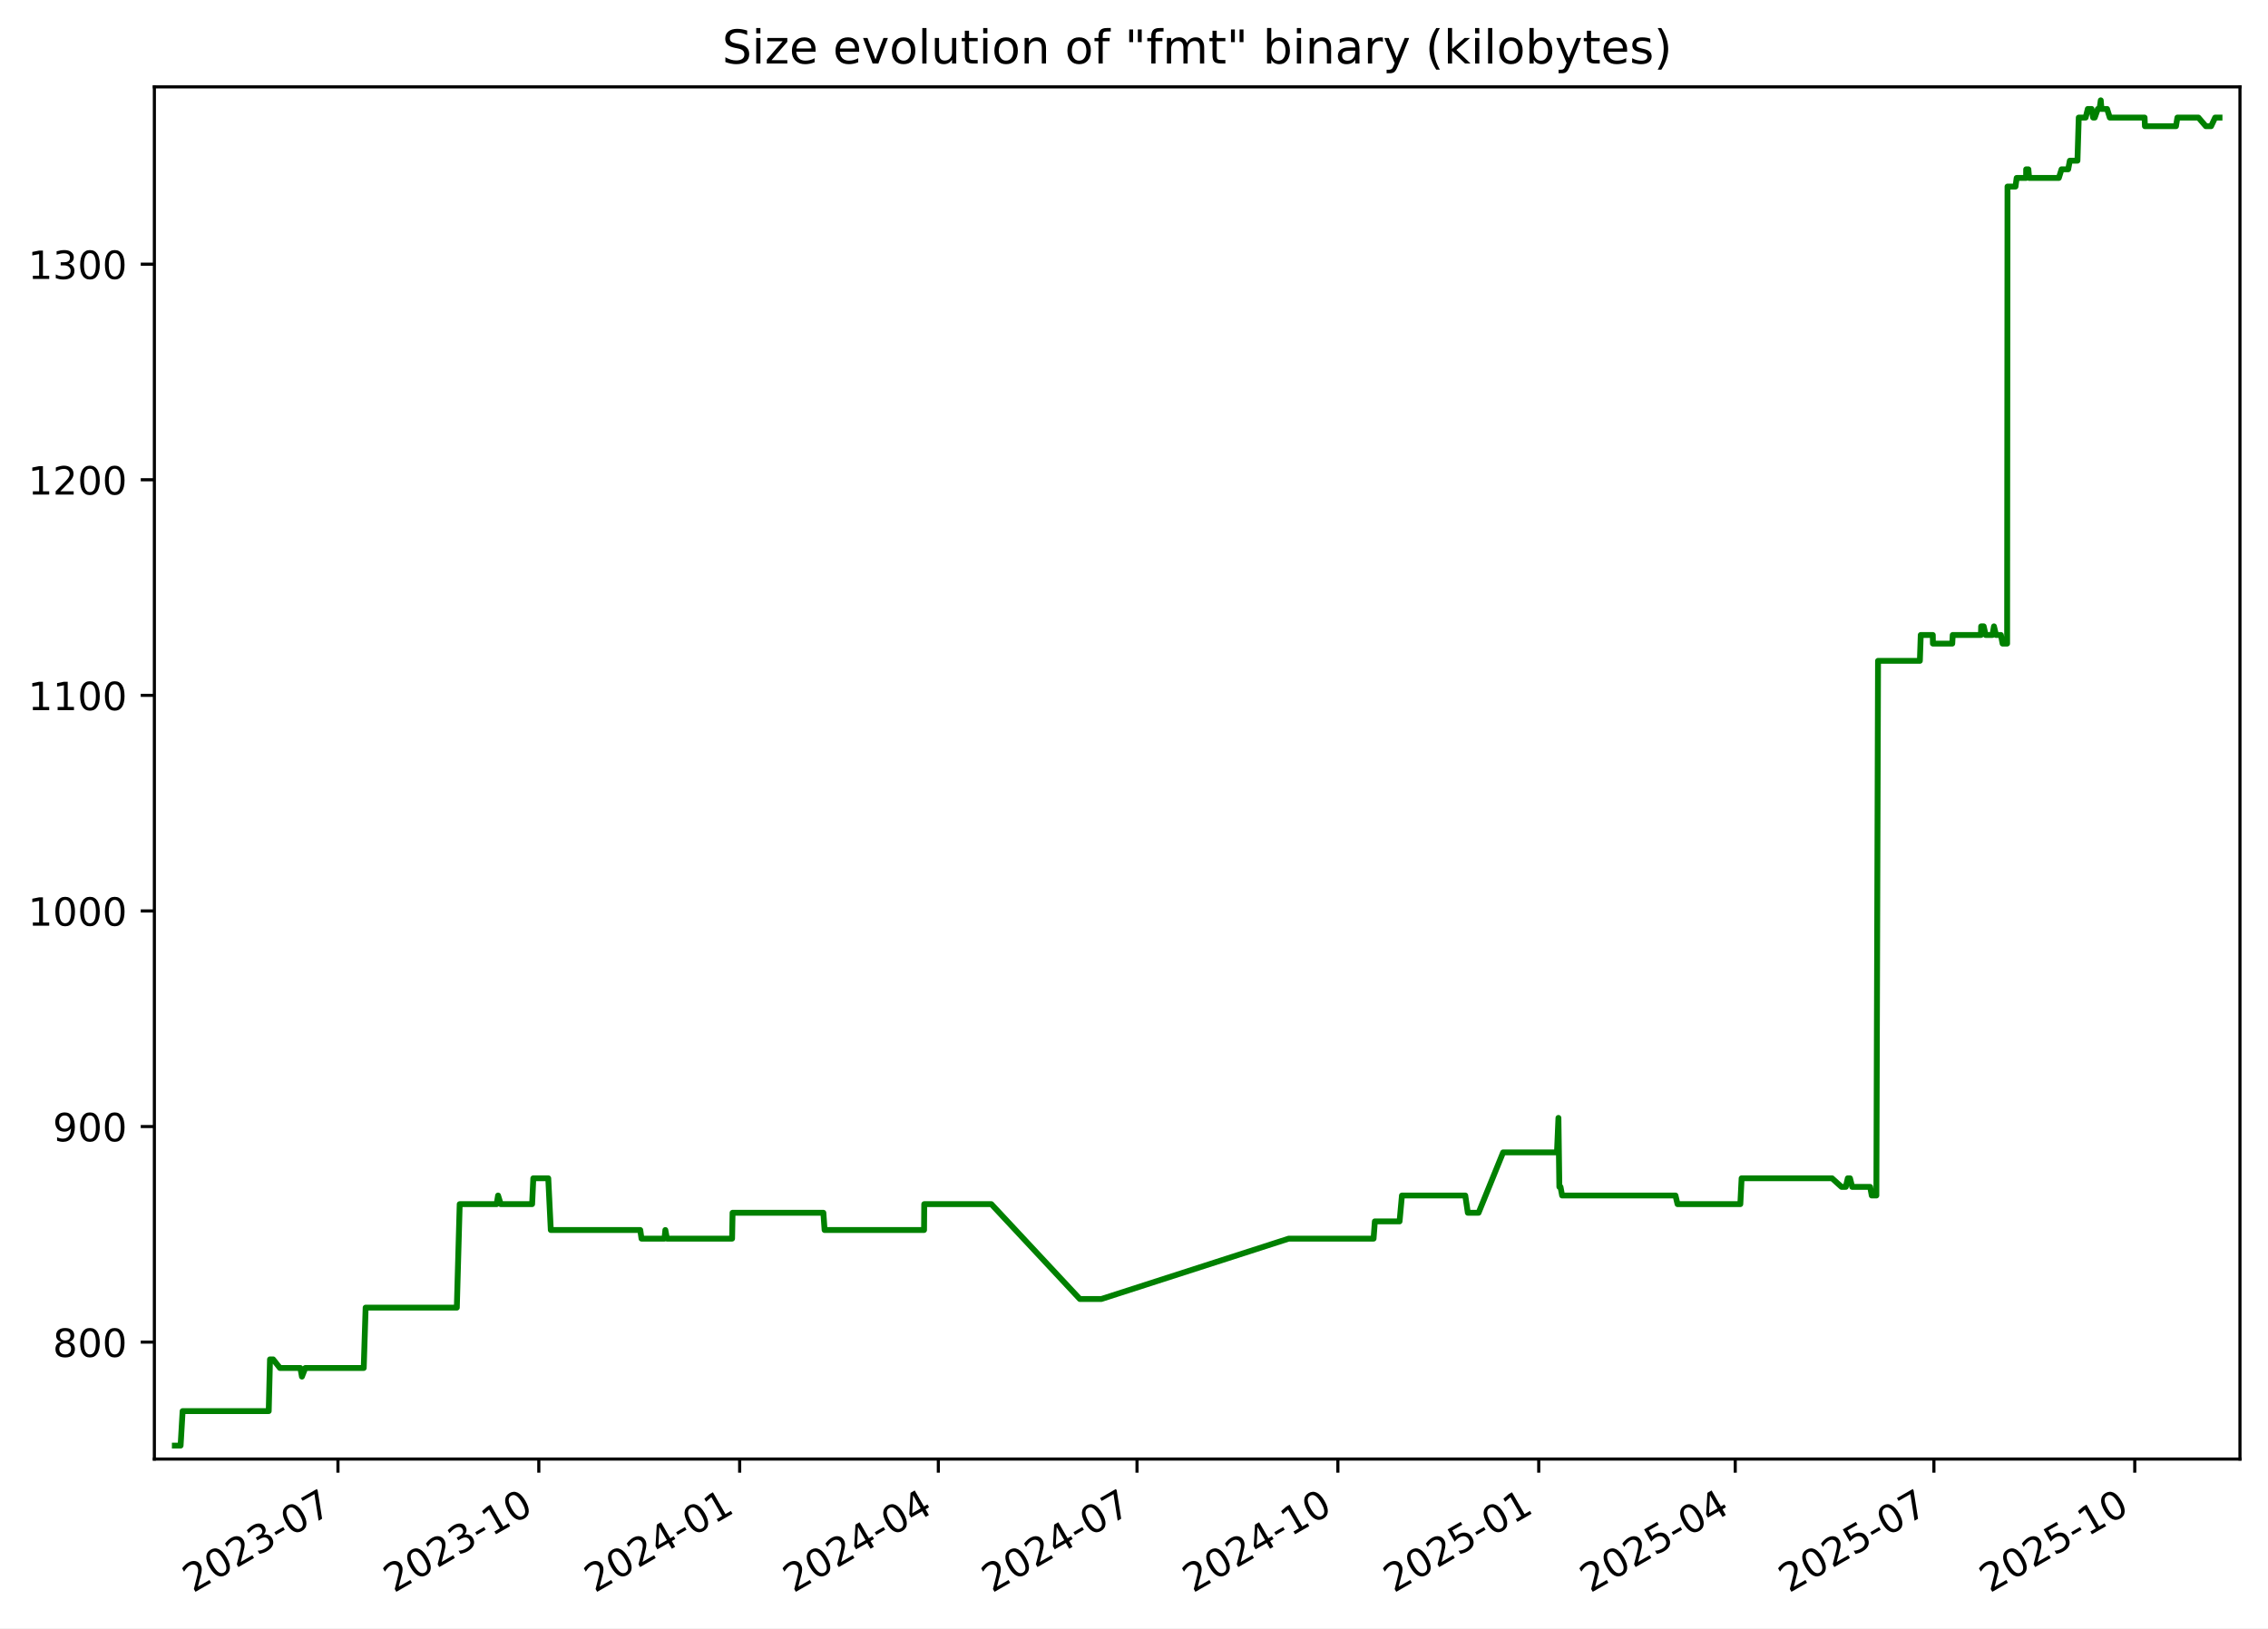
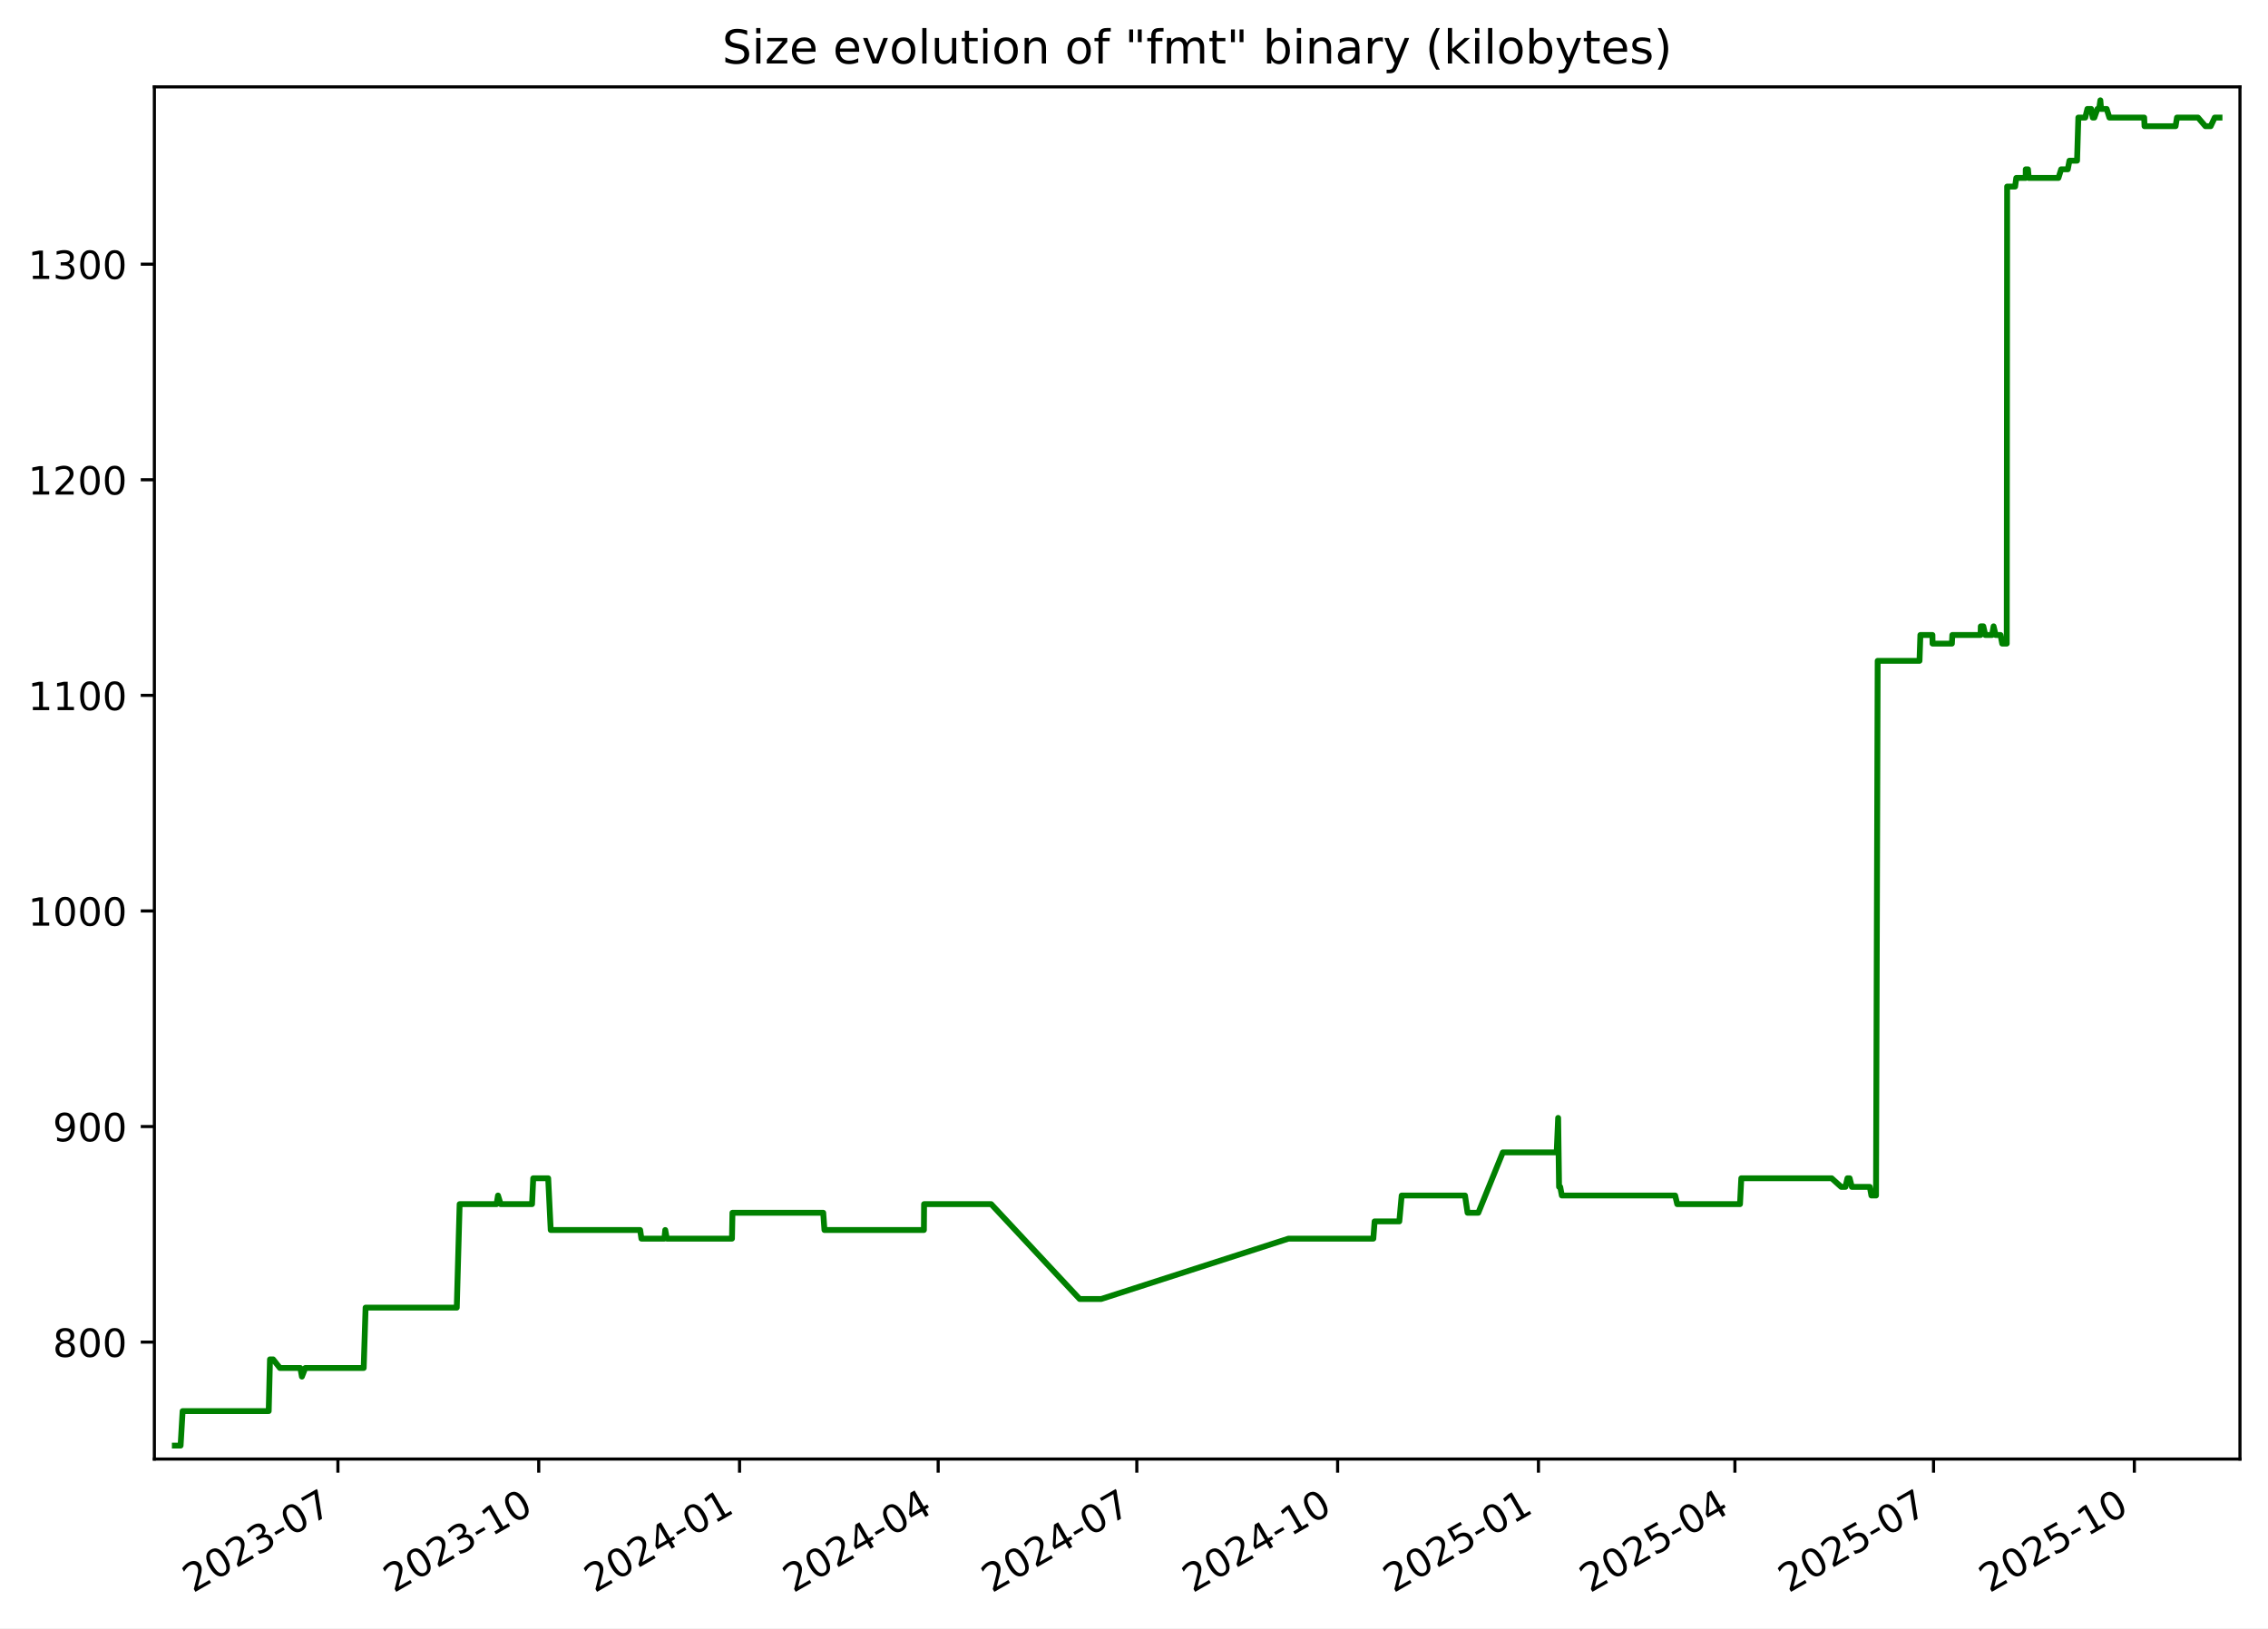
<svg xmlns="http://www.w3.org/2000/svg" xmlns:xlink="http://www.w3.org/1999/xlink" width="582.53pt" height="418.303pt" viewBox="0 0 582.53 418.303" version="1.1">
  <defs>
    <style type="text/css">*{stroke-linejoin: round; stroke-linecap: butt}</style>
  </defs>
  <g id="figure_1">
    <g id="patch_1">
      <path d="M -0 418.303  L 582.53 418.303  L 582.53 0  L -0 0  z " style="fill: #ffffff" />
    </g>
    <g id="axes_1">
      <g id="patch_2">
        <path d="M 39.65 374.83  L 575.33 374.83  L 575.33 22.318  L 39.65 22.318  z " style="fill: #ffffff" />
      </g>
      <g id="matplotlib.axis_1">
        <g id="xtick_1">
          <g id="line2d_1">
            <defs>
-               <path id="m40c4a4719d" d="M 0 0  L 0 3.5  " style="stroke: #000000; stroke-width: 0.8" />
+               <path id="m98d9b3f847" d="M 0 0  L 0 3.5  " style="stroke: #000000; stroke-width: 0.8" />
            </defs>
            <g>
-               <use xlink:href="#m40c4a4719d" x="86.802" y="374.83" style="stroke: #000000; stroke-width: 0.8" />
+               <use xlink:href="#m98d9b3f847" x="86.793" y="374.83" style="stroke: #000000; stroke-width: 0.8" />
            </g>
          </g>
          <g id="text_1">
-             <g transform="translate(49.57724 409.302) rotate(-30) scale(0.1 -0.1)">
+             <g transform="translate(49.56853 409.302) rotate(-30) scale(0.1 -0.1)">
              <defs>
                <path id="DejaVuSans-32" d="M 1228 531  L 3431 531  L 3431 0  L 469 0  L 469 531  Q 828 903 1448 1529  Q 2069 2156 2228 2338  Q 2531 2678 2651 2914  Q 2772 3150 2772 3378  Q 2772 3750 2511 3984  Q 2250 4219 1831 4219  Q 1534 4219 1204 4116  Q 875 4013 500 3803  L 500 4441  Q 881 4594 1212 4672  Q 1544 4750 1819 4750  Q 2544 4750 2975 4387  Q 3406 4025 3406 3419  Q 3406 3131 3298 2873  Q 3191 2616 2906 2266  Q 2828 2175 2409 1742  Q 1991 1309 1228 531  z " transform="scale(0.015625)" />
                <path id="DejaVuSans-30" d="M 2034 4250  Q 1547 4250 1301 3770  Q 1056 3291 1056 2328  Q 1056 1369 1301 889  Q 1547 409 2034 409  Q 2525 409 2770 889  Q 3016 1369 3016 2328  Q 3016 3291 2770 3770  Q 2525 4250 2034 4250  z M 2034 4750  Q 2819 4750 3233 4129  Q 3647 3509 3647 2328  Q 3647 1150 3233 529  Q 2819 -91 2034 -91  Q 1250 -91 836 529  Q 422 1150 422 2328  Q 422 3509 836 4129  Q 1250 4750 2034 4750  z " transform="scale(0.015625)" />
                <path id="DejaVuSans-33" d="M 2597 2516  Q 3050 2419 3304 2112  Q 3559 1806 3559 1356  Q 3559 666 3084 287  Q 2609 -91 1734 -91  Q 1441 -91 1130 -33  Q 819 25 488 141  L 488 750  Q 750 597 1062 519  Q 1375 441 1716 441  Q 2309 441 2620 675  Q 2931 909 2931 1356  Q 2931 1769 2642 2001  Q 2353 2234 1838 2234  L 1294 2234  L 1294 2753  L 1863 2753  Q 2328 2753 2575 2939  Q 2822 3125 2822 3475  Q 2822 3834 2567 4026  Q 2313 4219 1838 4219  Q 1578 4219 1281 4162  Q 984 4106 628 3988  L 628 4550  Q 988 4650 1302 4700  Q 1616 4750 1894 4750  Q 2613 4750 3031 4423  Q 3450 4097 3450 3541  Q 3450 3153 3228 2886  Q 3006 2619 2597 2516  z " transform="scale(0.015625)" />
                <path id="DejaVuSans-2d" d="M 313 2009  L 1997 2009  L 1997 1497  L 313 1497  L 313 2009  z " transform="scale(0.015625)" />
                <path id="DejaVuSans-37" d="M 525 4666  L 3525 4666  L 3525 4397  L 1831 0  L 1172 0  L 2766 4134  L 525 4134  L 525 4666  z " transform="scale(0.015625)" />
              </defs>
              <use xlink:href="#DejaVuSans-32" />
              <use xlink:href="#DejaVuSans-30" x="63.623" />
              <use xlink:href="#DejaVuSans-32" x="127.246" />
              <use xlink:href="#DejaVuSans-33" x="190.869" />
              <use xlink:href="#DejaVuSans-2d" x="254.492" />
              <use xlink:href="#DejaVuSans-30" x="290.576" />
              <use xlink:href="#DejaVuSans-37" x="354.199" />
            </g>
          </g>
        </g>
        <g id="xtick_2">
          <g id="line2d_2">
            <g>
-               <use xlink:href="#m40c4a4719d" x="138.392" y="374.83" style="stroke: #000000; stroke-width: 0.8" />
+               <use xlink:href="#m98d9b3f847" x="138.373" y="374.83" style="stroke: #000000; stroke-width: 0.8" />
            </g>
          </g>
          <g id="text_2">
-             <g transform="translate(101.1672 409.302) rotate(-30) scale(0.1 -0.1)">
+             <g transform="translate(101.1477 409.302) rotate(-30) scale(0.1 -0.1)">
              <defs>
                <path id="DejaVuSans-31" d="M 794 531  L 1825 531  L 1825 4091  L 703 3866  L 703 4441  L 1819 4666  L 2450 4666  L 2450 531  L 3481 531  L 3481 0  L 794 0  L 794 531  z " transform="scale(0.015625)" />
              </defs>
              <use xlink:href="#DejaVuSans-32" />
              <use xlink:href="#DejaVuSans-30" x="63.623" />
              <use xlink:href="#DejaVuSans-32" x="127.246" />
              <use xlink:href="#DejaVuSans-33" x="190.869" />
              <use xlink:href="#DejaVuSans-2d" x="254.492" />
              <use xlink:href="#DejaVuSans-31" x="290.576" />
              <use xlink:href="#DejaVuSans-30" x="354.199" />
            </g>
          </g>
        </g>
        <g id="xtick_3">
          <g id="line2d_3">
            <g>
-               <use xlink:href="#m40c4a4719d" x="189.982" y="374.83" style="stroke: #000000; stroke-width: 0.8" />
+               <use xlink:href="#m98d9b3f847" x="189.952" y="374.83" style="stroke: #000000; stroke-width: 0.8" />
            </g>
          </g>
          <g id="text_3">
-             <g transform="translate(152.7571 409.302) rotate(-30) scale(0.1 -0.1)">
+             <g transform="translate(152.7269 409.302) rotate(-30) scale(0.1 -0.1)">
              <defs>
                <path id="DejaVuSans-34" d="M 2419 4116  L 825 1625  L 2419 1625  L 2419 4116  z M 2253 4666  L 3047 4666  L 3047 1625  L 3713 1625  L 3713 1100  L 3047 1100  L 3047 0  L 2419 0  L 2419 1100  L 313 1100  L 313 1709  L 2253 4666  z " transform="scale(0.015625)" />
              </defs>
              <use xlink:href="#DejaVuSans-32" />
              <use xlink:href="#DejaVuSans-30" x="63.623" />
              <use xlink:href="#DejaVuSans-32" x="127.246" />
              <use xlink:href="#DejaVuSans-34" x="190.869" />
              <use xlink:href="#DejaVuSans-2d" x="254.492" />
              <use xlink:href="#DejaVuSans-30" x="290.576" />
              <use xlink:href="#DejaVuSans-31" x="354.199" />
            </g>
          </g>
        </g>
        <g id="xtick_4">
          <g id="line2d_4">
            <g>
-               <use xlink:href="#m40c4a4719d" x="241.011" y="374.83" style="stroke: #000000; stroke-width: 0.8" />
+               <use xlink:href="#m98d9b3f847" x="240.97" y="374.83" style="stroke: #000000; stroke-width: 0.8" />
            </g>
          </g>
          <g id="text_4">
-             <g transform="translate(203.7862 409.302) rotate(-30) scale(0.1 -0.1)">
+             <g transform="translate(203.7454 409.302) rotate(-30) scale(0.1 -0.1)">
              <use xlink:href="#DejaVuSans-32" />
              <use xlink:href="#DejaVuSans-30" x="63.623" />
              <use xlink:href="#DejaVuSans-32" x="127.246" />
              <use xlink:href="#DejaVuSans-34" x="190.869" />
              <use xlink:href="#DejaVuSans-2d" x="254.492" />
              <use xlink:href="#DejaVuSans-30" x="290.576" />
              <use xlink:href="#DejaVuSans-34" x="354.199" />
            </g>
          </g>
        </g>
        <g id="xtick_5">
          <g id="line2d_5">
            <g>
-               <use xlink:href="#m40c4a4719d" x="292.04" y="374.83" style="stroke: #000000; stroke-width: 0.8" />
+               <use xlink:href="#m98d9b3f847" x="291.989" y="374.83" style="stroke: #000000; stroke-width: 0.8" />
            </g>
          </g>
          <g id="text_5">
-             <g transform="translate(254.8154 409.302) rotate(-30) scale(0.1 -0.1)">
+             <g transform="translate(254.764 409.302) rotate(-30) scale(0.1 -0.1)">
              <use xlink:href="#DejaVuSans-32" />
              <use xlink:href="#DejaVuSans-30" x="63.623" />
              <use xlink:href="#DejaVuSans-32" x="127.246" />
              <use xlink:href="#DejaVuSans-34" x="190.869" />
              <use xlink:href="#DejaVuSans-2d" x="254.492" />
              <use xlink:href="#DejaVuSans-30" x="290.576" />
              <use xlink:href="#DejaVuSans-37" x="354.199" />
            </g>
          </g>
        </g>
        <g id="xtick_6">
          <g id="line2d_6">
            <g>
-               <use xlink:href="#m40c4a4719d" x="343.63" y="374.83" style="stroke: #000000; stroke-width: 0.8" />
+               <use xlink:href="#m98d9b3f847" x="343.568" y="374.83" style="stroke: #000000; stroke-width: 0.8" />
            </g>
          </g>
          <g id="text_6">
-             <g transform="translate(306.4053 409.302) rotate(-30) scale(0.1 -0.1)">
+             <g transform="translate(306.3431 409.302) rotate(-30) scale(0.1 -0.1)">
              <use xlink:href="#DejaVuSans-32" />
              <use xlink:href="#DejaVuSans-30" x="63.623" />
              <use xlink:href="#DejaVuSans-32" x="127.246" />
              <use xlink:href="#DejaVuSans-34" x="190.869" />
              <use xlink:href="#DejaVuSans-2d" x="254.492" />
              <use xlink:href="#DejaVuSans-31" x="290.576" />
              <use xlink:href="#DejaVuSans-30" x="354.199" />
            </g>
          </g>
        </g>
        <g id="xtick_7">
          <g id="line2d_7">
            <g>
-               <use xlink:href="#m40c4a4719d" x="395.22" y="374.83" style="stroke: #000000; stroke-width: 0.8" />
+               <use xlink:href="#m98d9b3f847" x="395.147" y="374.83" style="stroke: #000000; stroke-width: 0.8" />
            </g>
          </g>
          <g id="text_7">
-             <g transform="translate(357.9952 409.302) rotate(-30) scale(0.1 -0.1)">
+             <g transform="translate(357.9223 409.302) rotate(-30) scale(0.1 -0.1)">
              <defs>
                <path id="DejaVuSans-35" d="M 691 4666  L 3169 4666  L 3169 4134  L 1269 4134  L 1269 2991  Q 1406 3038 1543 3061  Q 1681 3084 1819 3084  Q 2600 3084 3056 2656  Q 3513 2228 3513 1497  Q 3513 744 3044 326  Q 2575 -91 1722 -91  Q 1428 -91 1123 -41  Q 819 9 494 109  L 494 744  Q 775 591 1075 516  Q 1375 441 1709 441  Q 2250 441 2565 725  Q 2881 1009 2881 1497  Q 2881 1984 2565 2268  Q 2250 2553 1709 2553  Q 1456 2553 1204 2497  Q 953 2441 691 2322  L 691 4666  z " transform="scale(0.015625)" />
              </defs>
              <use xlink:href="#DejaVuSans-32" />
              <use xlink:href="#DejaVuSans-30" x="63.623" />
              <use xlink:href="#DejaVuSans-32" x="127.246" />
              <use xlink:href="#DejaVuSans-35" x="190.869" />
              <use xlink:href="#DejaVuSans-2d" x="254.492" />
              <use xlink:href="#DejaVuSans-30" x="290.576" />
              <use xlink:href="#DejaVuSans-31" x="354.199" />
            </g>
          </g>
        </g>
        <g id="xtick_8">
          <g id="line2d_8">
            <g>
-               <use xlink:href="#m40c4a4719d" x="445.688" y="374.83" style="stroke: #000000; stroke-width: 0.8" />
+               <use xlink:href="#m98d9b3f847" x="445.605" y="374.83" style="stroke: #000000; stroke-width: 0.8" />
            </g>
          </g>
          <g id="text_8">
-             <g transform="translate(408.4636 409.302) rotate(-30) scale(0.1 -0.1)">
+             <g transform="translate(408.3802 409.302) rotate(-30) scale(0.1 -0.1)">
              <use xlink:href="#DejaVuSans-32" />
              <use xlink:href="#DejaVuSans-30" x="63.623" />
              <use xlink:href="#DejaVuSans-32" x="127.246" />
              <use xlink:href="#DejaVuSans-35" x="190.869" />
              <use xlink:href="#DejaVuSans-2d" x="254.492" />
              <use xlink:href="#DejaVuSans-30" x="290.576" />
              <use xlink:href="#DejaVuSans-34" x="354.199" />
            </g>
          </g>
        </g>
        <g id="xtick_9">
          <g id="line2d_9">
            <g>
-               <use xlink:href="#m40c4a4719d" x="496.718" y="374.83" style="stroke: #000000; stroke-width: 0.8" />
+               <use xlink:href="#m98d9b3f847" x="496.624" y="374.83" style="stroke: #000000; stroke-width: 0.8" />
            </g>
          </g>
          <g id="text_9">
-             <g transform="translate(459.4927 409.302) rotate(-30) scale(0.1 -0.1)">
+             <g transform="translate(459.3987 409.302) rotate(-30) scale(0.1 -0.1)">
              <use xlink:href="#DejaVuSans-32" />
              <use xlink:href="#DejaVuSans-30" x="63.623" />
              <use xlink:href="#DejaVuSans-32" x="127.246" />
              <use xlink:href="#DejaVuSans-35" x="190.869" />
              <use xlink:href="#DejaVuSans-2d" x="254.492" />
              <use xlink:href="#DejaVuSans-30" x="290.576" />
              <use xlink:href="#DejaVuSans-37" x="354.199" />
            </g>
          </g>
        </g>
        <g id="xtick_10">
          <g id="line2d_10">
            <g>
-               <use xlink:href="#m40c4a4719d" x="548.307" y="374.83" style="stroke: #000000; stroke-width: 0.8" />
+               <use xlink:href="#m98d9b3f847" x="548.203" y="374.83" style="stroke: #000000; stroke-width: 0.8" />
            </g>
          </g>
          <g id="text_10">
-             <g transform="translate(511.0826 409.302) rotate(-30) scale(0.1 -0.1)">
+             <g transform="translate(510.9779 409.302) rotate(-30) scale(0.1 -0.1)">
              <use xlink:href="#DejaVuSans-32" />
              <use xlink:href="#DejaVuSans-30" x="63.623" />
              <use xlink:href="#DejaVuSans-32" x="127.246" />
              <use xlink:href="#DejaVuSans-35" x="190.869" />
              <use xlink:href="#DejaVuSans-2d" x="254.492" />
              <use xlink:href="#DejaVuSans-31" x="290.576" />
              <use xlink:href="#DejaVuSans-30" x="354.199" />
            </g>
          </g>
        </g>
      </g>
      <g id="matplotlib.axis_2">
        <g id="ytick_1">
          <g id="line2d_11">
            <defs>
-               <path id="m2a9bb160a9" d="M 0 0  L -3.5 0  " style="stroke: #000000; stroke-width: 0.8" />
+               <path id="m10bfefb28c" d="M 0 0  L -3.5 0  " style="stroke: #000000; stroke-width: 0.8" />
            </defs>
            <g>
-               <use xlink:href="#m2a9bb160a9" x="39.65" y="344.79" style="stroke: #000000; stroke-width: 0.8" />
+               <use xlink:href="#m10bfefb28c" x="39.65" y="344.79" style="stroke: #000000; stroke-width: 0.8" />
            </g>
          </g>
          <g id="text_11">
            <g transform="translate(13.5625 348.5887) scale(0.1 -0.1)">
              <defs>
                <path id="DejaVuSans-38" d="M 2034 2216  Q 1584 2216 1326 1975  Q 1069 1734 1069 1313  Q 1069 891 1326 650  Q 1584 409 2034 409  Q 2484 409 2743 651  Q 3003 894 3003 1313  Q 3003 1734 2745 1975  Q 2488 2216 2034 2216  z M 1403 2484  Q 997 2584 770 2862  Q 544 3141 544 3541  Q 544 4100 942 4425  Q 1341 4750 2034 4750  Q 2731 4750 3128 4425  Q 3525 4100 3525 3541  Q 3525 3141 3298 2862  Q 3072 2584 2669 2484  Q 3125 2378 3379 2068  Q 3634 1759 3634 1313  Q 3634 634 3220 271  Q 2806 -91 2034 -91  Q 1263 -91 848 271  Q 434 634 434 1313  Q 434 1759 690 2068  Q 947 2378 1403 2484  z M 1172 3481  Q 1172 3119 1398 2916  Q 1625 2713 2034 2713  Q 2441 2713 2670 2916  Q 2900 3119 2900 3481  Q 2900 3844 2670 4047  Q 2441 4250 2034 4250  Q 1625 4250 1398 4047  Q 1172 3844 1172 3481  z " transform="scale(0.015625)" />
              </defs>
              <use xlink:href="#DejaVuSans-38" />
              <use xlink:href="#DejaVuSans-30" x="63.623" />
              <use xlink:href="#DejaVuSans-30" x="127.246" />
            </g>
          </g>
        </g>
        <g id="ytick_2">
          <g id="line2d_12">
            <g>
-               <use xlink:href="#m2a9bb160a9" x="39.65" y="289.405" style="stroke: #000000; stroke-width: 0.8" />
+               <use xlink:href="#m10bfefb28c" x="39.65" y="289.405" style="stroke: #000000; stroke-width: 0.8" />
            </g>
          </g>
          <g id="text_12">
            <g transform="translate(13.5625 293.2041) scale(0.1 -0.1)">
              <defs>
                <path id="DejaVuSans-39" d="M 703 97  L 703 672  Q 941 559 1184 500  Q 1428 441 1663 441  Q 2288 441 2617 861  Q 2947 1281 2994 2138  Q 2813 1869 2534 1725  Q 2256 1581 1919 1581  Q 1219 1581 811 2004  Q 403 2428 403 3163  Q 403 3881 828 4315  Q 1253 4750 1959 4750  Q 2769 4750 3195 4129  Q 3622 3509 3622 2328  Q 3622 1225 3098 567  Q 2575 -91 1691 -91  Q 1453 -91 1209 -44  Q 966 3 703 97  z M 1959 2075  Q 2384 2075 2632 2365  Q 2881 2656 2881 3163  Q 2881 3666 2632 3958  Q 2384 4250 1959 4250  Q 1534 4250 1286 3958  Q 1038 3666 1038 3163  Q 1038 2656 1286 2365  Q 1534 2075 1959 2075  z " transform="scale(0.015625)" />
              </defs>
              <use xlink:href="#DejaVuSans-39" />
              <use xlink:href="#DejaVuSans-30" x="63.623" />
              <use xlink:href="#DejaVuSans-30" x="127.246" />
            </g>
          </g>
        </g>
        <g id="ytick_3">
          <g id="line2d_13">
            <g>
-               <use xlink:href="#m2a9bb160a9" x="39.65" y="234.02" style="stroke: #000000; stroke-width: 0.8" />
+               <use xlink:href="#m10bfefb28c" x="39.65" y="234.02" style="stroke: #000000; stroke-width: 0.8" />
            </g>
          </g>
          <g id="text_13">
            <g transform="translate(7.2 237.8195) scale(0.1 -0.1)">
              <use xlink:href="#DejaVuSans-31" />
              <use xlink:href="#DejaVuSans-30" x="63.623" />
              <use xlink:href="#DejaVuSans-30" x="127.246" />
              <use xlink:href="#DejaVuSans-30" x="190.869" />
            </g>
          </g>
        </g>
        <g id="ytick_4">
          <g id="line2d_14">
            <g>
-               <use xlink:href="#m2a9bb160a9" x="39.65" y="178.636" style="stroke: #000000; stroke-width: 0.8" />
+               <use xlink:href="#m10bfefb28c" x="39.65" y="178.636" style="stroke: #000000; stroke-width: 0.8" />
            </g>
          </g>
          <g id="text_14">
            <g transform="translate(7.2 182.4349) scale(0.1 -0.1)">
              <use xlink:href="#DejaVuSans-31" />
              <use xlink:href="#DejaVuSans-31" x="63.623" />
              <use xlink:href="#DejaVuSans-30" x="127.246" />
              <use xlink:href="#DejaVuSans-30" x="190.869" />
            </g>
          </g>
        </g>
        <g id="ytick_5">
          <g id="line2d_15">
            <g>
-               <use xlink:href="#m2a9bb160a9" x="39.65" y="123.251" style="stroke: #000000; stroke-width: 0.8" />
+               <use xlink:href="#m10bfefb28c" x="39.65" y="123.251" style="stroke: #000000; stroke-width: 0.8" />
            </g>
          </g>
          <g id="text_15">
            <g transform="translate(7.2 127.0503) scale(0.1 -0.1)">
              <use xlink:href="#DejaVuSans-31" />
              <use xlink:href="#DejaVuSans-32" x="63.623" />
              <use xlink:href="#DejaVuSans-30" x="127.246" />
              <use xlink:href="#DejaVuSans-30" x="190.869" />
            </g>
          </g>
        </g>
        <g id="ytick_6">
          <g id="line2d_16">
            <g>
-               <use xlink:href="#m2a9bb160a9" x="39.65" y="67.866" style="stroke: #000000; stroke-width: 0.8" />
+               <use xlink:href="#m10bfefb28c" x="39.65" y="67.866" style="stroke: #000000; stroke-width: 0.8" />
            </g>
          </g>
          <g id="text_16">
            <g transform="translate(7.2 71.66565) scale(0.1 -0.1)">
              <use xlink:href="#DejaVuSans-31" />
              <use xlink:href="#DejaVuSans-33" x="63.623" />
              <use xlink:href="#DejaVuSans-30" x="127.246" />
              <use xlink:href="#DejaVuSans-30" x="190.869" />
            </g>
          </g>
        </g>
      </g>
      <g id="line2d_17">
-         <path d="M 44.902 371.374  L 46.386 371.374  L 46.905 362.513  L 69.022 362.513  L 69.35 349.22  L 70.152 349.22  L 71.899 351.436  L 77.147 351.436  L 77.551 353.651  L 78.415 351.436  L 93.424 351.436  L 93.913 335.928  L 117.334 335.928  L 118.073 309.343  L 127.562 309.343  L 127.929 307.128  L 128.614 309.343  L 136.674 309.343  L 136.98 302.697  L 140.82 302.697  L 141.47 315.99  L 164.45 315.99  L 164.771 318.205  L 170.677 318.205  L 170.894 315.99  L 171.302 318.205  L 188.036 318.205  L 188.157 311.559  L 211.479 311.559  L 211.794 315.99  L 237.341 315.99  L 237.388 309.343  L 254.627 309.343  L 277.355 333.713  L 282.885 333.713  L 331.005 318.205  L 352.802 318.205  L 353.129 313.774  L 359.476 313.774  L 360.083 307.128  L 376.352 307.128  L 377.01 311.559  L 379.771 311.559  L 386.069 296.051  L 399.905 296.051  L 400.279 287.19  L 400.515 304.913  L 400.812 304.913  L 401.226 307.128  L 430.344 307.128  L 430.872 309.343  L 447 309.343  L 447.33 302.697  L 470.543 302.697  L 472.993 304.913  L 474.085 304.913  L 474.601 302.697  L 475.163 302.697  L 475.731 304.913  L 480.346 304.913  L 480.752 307.128  L 481.942 307.128  L 482.368 169.774  L 493.113 169.774  L 493.338 163.128  L 496.435 163.128  L 496.463 165.343  L 501.434 165.343  L 501.547 163.128  L 508.802 163.128  L 508.855 160.913  L 509.509 160.913  L 510.012 163.128  L 511.75 163.128  L 512.146 160.913  L 512.676 163.128  L 513.925 163.128  L 514.36 165.343  L 515.524 165.343  L 515.624 47.928  L 517.677 47.928  L 517.973 45.713  L 520.396 45.713  L 520.414 43.497  L 520.981 43.497  L 521.173 45.713  L 528.806 45.713  L 529.506 43.497  L 531.206 43.497  L 531.631 41.282  L 533.589 41.282  L 533.922 30.205  L 535.695 30.205  L 536.244 27.99  L 537.218 27.99  L 537.61 30.205  L 538.036 30.205  L 538.82 27.99  L 539.262 27.99  L 539.573 25.774  L 539.758 27.99  L 541.199 27.99  L 541.895 30.205  L 550.833 30.205  L 550.92 32.42  L 558.896 32.42  L 559.259 30.205  L 564.659 30.205  L 566.563 32.42  L 567.914 32.42  L 568.956 30.205  L 570.078 30.205  L 570.078 30.205  " clip-path="url(#pa849db5a02)" style="fill: none; stroke: #008000; stroke-width: 1.5; stroke-linecap: square" />
+         <path d="M 44.902 371.374  L 46.386 371.374  L 46.905 362.513  L 69.017 362.513  L 69.345 349.22  L 70.146 349.22  L 71.894 351.436  L 77.141 351.436  L 77.545 353.651  L 78.408 351.436  L 93.414 351.436  L 93.903 335.928  L 117.319 335.928  L 118.058 309.343  L 127.545 309.343  L 127.912 307.128  L 128.597 309.343  L 136.655 309.343  L 136.961 302.697  L 140.8 302.697  L 141.45 315.99  L 164.425 315.99  L 164.746 318.205  L 170.651 318.205  L 170.868 315.99  L 171.275 318.205  L 188.006 318.205  L 188.127 311.559  L 211.444 311.559  L 211.759 315.99  L 237.301 315.99  L 237.348 309.343  L 254.583 309.343  L 277.306 333.713  L 282.835 333.713  L 330.945 318.205  L 352.738 318.205  L 353.065 313.774  L 359.411 313.774  L 360.017 307.128  L 376.283 307.128  L 376.941 311.559  L 379.701 311.559  L 385.998 296.051  L 399.832 296.051  L 400.205 287.19  L 400.441 304.913  L 400.738 304.913  L 401.152 307.128  L 430.264 307.128  L 430.792 309.343  L 446.916 309.343  L 447.247 302.697  L 470.454 302.697  L 472.904 304.913  L 473.996 304.913  L 474.512 302.697  L 475.074 302.697  L 475.641 304.913  L 480.255 304.913  L 480.661 307.128  L 481.851 307.128  L 482.277 169.774  L 493.02 169.774  L 493.244 163.128  L 496.341 163.128  L 496.37 165.343  L 501.339 165.343  L 501.452 163.128  L 508.705 163.128  L 508.759 160.913  L 509.413 160.913  L 509.915 163.128  L 511.653 163.128  L 512.049 160.913  L 512.579 163.128  L 513.827 163.128  L 514.262 165.343  L 515.426 165.343  L 515.526 47.928  L 517.579 47.928  L 517.874 45.713  L 520.297 45.713  L 520.315 43.497  L 520.882 43.497  L 521.074 45.713  L 528.705 45.713  L 529.405 43.497  L 531.105 43.497  L 531.529 41.282  L 533.487 41.282  L 533.82 30.205  L 535.593 30.205  L 536.142 27.99  L 537.116 27.99  L 537.508 30.205  L 537.934 30.205  L 538.717 27.99  L 539.159 27.99  L 539.47 25.774  L 539.655 27.99  L 541.096 27.99  L 541.792 30.205  L 550.728 30.205  L 550.815 32.42  L 558.789 32.42  L 559.152 30.205  L 564.551 30.205  L 566.455 32.42  L 567.805 32.42  L 568.847 30.205  L 570.078 30.205  L 570.078 30.205  " clip-path="url(#pac5490f96d)" style="fill: none; stroke: #008000; stroke-width: 1.5; stroke-linecap: square" />
      </g>
      <g id="patch_3">
        <path d="M 39.65 374.83  L 39.65 22.318  " style="fill: none; stroke: #000000; stroke-width: 0.8; stroke-linejoin: miter; stroke-linecap: square" />
      </g>
      <g id="patch_4">
        <path d="M 575.33 374.83  L 575.33 22.318  " style="fill: none; stroke: #000000; stroke-width: 0.8; stroke-linejoin: miter; stroke-linecap: square" />
      </g>
      <g id="patch_5">
        <path d="M 39.65 374.83  L 575.33 374.83  " style="fill: none; stroke: #000000; stroke-width: 0.8; stroke-linejoin: miter; stroke-linecap: square" />
      </g>
      <g id="patch_6">
        <path d="M 39.65 22.318  L 575.33 22.318  " style="fill: none; stroke: #000000; stroke-width: 0.8; stroke-linejoin: miter; stroke-linecap: square" />
      </g>
      <g id="text_17">
        <g transform="translate(185.4856 16.31812) scale(0.12 -0.12)">
          <defs>
            <path id="DejaVuSans-53" d="M 3425 4513  L 3425 3897  Q 3066 4069 2747 4153  Q 2428 4238 2131 4238  Q 1616 4238 1336 4038  Q 1056 3838 1056 3469  Q 1056 3159 1242 3001  Q 1428 2844 1947 2747  L 2328 2669  Q 3034 2534 3370 2195  Q 3706 1856 3706 1288  Q 3706 609 3251 259  Q 2797 -91 1919 -91  Q 1588 -91 1214 -16  Q 841 59 441 206  L 441 856  Q 825 641 1194 531  Q 1563 422 1919 422  Q 2459 422 2753 634  Q 3047 847 3047 1241  Q 3047 1584 2836 1778  Q 2625 1972 2144 2069  L 1759 2144  Q 1053 2284 737 2584  Q 422 2884 422 3419  Q 422 4038 858 4394  Q 1294 4750 2059 4750  Q 2388 4750 2728 4690  Q 3069 4631 3425 4513  z " transform="scale(0.015625)" />
            <path id="DejaVuSans-69" d="M 603 3500  L 1178 3500  L 1178 0  L 603 0  L 603 3500  z M 603 4863  L 1178 4863  L 1178 4134  L 603 4134  L 603 4863  z " transform="scale(0.015625)" />
            <path id="DejaVuSans-7a" d="M 353 3500  L 3084 3500  L 3084 2975  L 922 459  L 3084 459  L 3084 0  L 275 0  L 275 525  L 2438 3041  L 353 3041  L 353 3500  z " transform="scale(0.015625)" />
            <path id="DejaVuSans-65" d="M 3597 1894  L 3597 1613  L 953 1613  Q 991 1019 1311 708  Q 1631 397 2203 397  Q 2534 397 2845 478  Q 3156 559 3463 722  L 3463 178  Q 3153 47 2828 -22  Q 2503 -91 2169 -91  Q 1331 -91 842 396  Q 353 884 353 1716  Q 353 2575 817 3079  Q 1281 3584 2069 3584  Q 2775 3584 3186 3129  Q 3597 2675 3597 1894  z M 3022 2063  Q 3016 2534 2758 2815  Q 2500 3097 2075 3097  Q 1594 3097 1305 2825  Q 1016 2553 972 2059  L 3022 2063  z " transform="scale(0.015625)" />
            <path id="DejaVuSans-20" transform="scale(0.015625)" />
            <path id="DejaVuSans-76" d="M 191 3500  L 800 3500  L 1894 563  L 2988 3500  L 3597 3500  L 2284 0  L 1503 0  L 191 3500  z " transform="scale(0.015625)" />
            <path id="DejaVuSans-6f" d="M 1959 3097  Q 1497 3097 1228 2736  Q 959 2375 959 1747  Q 959 1119 1226 758  Q 1494 397 1959 397  Q 2419 397 2687 759  Q 2956 1122 2956 1747  Q 2956 2369 2687 2733  Q 2419 3097 1959 3097  z M 1959 3584  Q 2709 3584 3137 3096  Q 3566 2609 3566 1747  Q 3566 888 3137 398  Q 2709 -91 1959 -91  Q 1206 -91 779 398  Q 353 888 353 1747  Q 353 2609 779 3096  Q 1206 3584 1959 3584  z " transform="scale(0.015625)" />
            <path id="DejaVuSans-6c" d="M 603 4863  L 1178 4863  L 1178 0  L 603 0  L 603 4863  z " transform="scale(0.015625)" />
            <path id="DejaVuSans-75" d="M 544 1381  L 544 3500  L 1119 3500  L 1119 1403  Q 1119 906 1312 657  Q 1506 409 1894 409  Q 2359 409 2629 706  Q 2900 1003 2900 1516  L 2900 3500  L 3475 3500  L 3475 0  L 2900 0  L 2900 538  Q 2691 219 2414 64  Q 2138 -91 1772 -91  Q 1169 -91 856 284  Q 544 659 544 1381  z M 1991 3584  L 1991 3584  z " transform="scale(0.015625)" />
            <path id="DejaVuSans-74" d="M 1172 4494  L 1172 3500  L 2356 3500  L 2356 3053  L 1172 3053  L 1172 1153  Q 1172 725 1289 603  Q 1406 481 1766 481  L 2356 481  L 2356 0  L 1766 0  Q 1100 0 847 248  Q 594 497 594 1153  L 594 3053  L 172 3053  L 172 3500  L 594 3500  L 594 4494  L 1172 4494  z " transform="scale(0.015625)" />
            <path id="DejaVuSans-6e" d="M 3513 2113  L 3513 0  L 2938 0  L 2938 2094  Q 2938 2591 2744 2837  Q 2550 3084 2163 3084  Q 1697 3084 1428 2787  Q 1159 2491 1159 1978  L 1159 0  L 581 0  L 581 3500  L 1159 3500  L 1159 2956  Q 1366 3272 1645 3428  Q 1925 3584 2291 3584  Q 2894 3584 3203 3211  Q 3513 2838 3513 2113  z " transform="scale(0.015625)" />
            <path id="DejaVuSans-66" d="M 2375 4863  L 2375 4384  L 1825 4384  Q 1516 4384 1395 4259  Q 1275 4134 1275 3809  L 1275 3500  L 2222 3500  L 2222 3053  L 1275 3053  L 1275 0  L 697 0  L 697 3053  L 147 3053  L 147 3500  L 697 3500  L 697 3744  Q 697 4328 969 4595  Q 1241 4863 1831 4863  L 2375 4863  z " transform="scale(0.015625)" />
            <path id="DejaVuSans-22" d="M 1147 4666  L 1147 2931  L 616 2931  L 616 4666  L 1147 4666  z M 2328 4666  L 2328 2931  L 1797 2931  L 1797 4666  L 2328 4666  z " transform="scale(0.015625)" />
            <path id="DejaVuSans-6d" d="M 3328 2828  Q 3544 3216 3844 3400  Q 4144 3584 4550 3584  Q 5097 3584 5394 3201  Q 5691 2819 5691 2113  L 5691 0  L 5113 0  L 5113 2094  Q 5113 2597 4934 2840  Q 4756 3084 4391 3084  Q 3944 3084 3684 2787  Q 3425 2491 3425 1978  L 3425 0  L 2847 0  L 2847 2094  Q 2847 2600 2669 2842  Q 2491 3084 2119 3084  Q 1678 3084 1418 2786  Q 1159 2488 1159 1978  L 1159 0  L 581 0  L 581 3500  L 1159 3500  L 1159 2956  Q 1356 3278 1631 3431  Q 1906 3584 2284 3584  Q 2666 3584 2933 3390  Q 3200 3197 3328 2828  z " transform="scale(0.015625)" />
            <path id="DejaVuSans-62" d="M 3116 1747  Q 3116 2381 2855 2742  Q 2594 3103 2138 3103  Q 1681 3103 1420 2742  Q 1159 2381 1159 1747  Q 1159 1113 1420 752  Q 1681 391 2138 391  Q 2594 391 2855 752  Q 3116 1113 3116 1747  z M 1159 2969  Q 1341 3281 1617 3432  Q 1894 3584 2278 3584  Q 2916 3584 3314 3078  Q 3713 2572 3713 1747  Q 3713 922 3314 415  Q 2916 -91 2278 -91  Q 1894 -91 1617 61  Q 1341 213 1159 525  L 1159 0  L 581 0  L 581 4863  L 1159 4863  L 1159 2969  z " transform="scale(0.015625)" />
            <path id="DejaVuSans-61" d="M 2194 1759  Q 1497 1759 1228 1600  Q 959 1441 959 1056  Q 959 750 1161 570  Q 1363 391 1709 391  Q 2188 391 2477 730  Q 2766 1069 2766 1631  L 2766 1759  L 2194 1759  z M 3341 1997  L 3341 0  L 2766 0  L 2766 531  Q 2569 213 2275 61  Q 1981 -91 1556 -91  Q 1019 -91 701 211  Q 384 513 384 1019  Q 384 1609 779 1909  Q 1175 2209 1959 2209  L 2766 2209  L 2766 2266  Q 2766 2663 2505 2880  Q 2244 3097 1772 3097  Q 1472 3097 1187 3025  Q 903 2953 641 2809  L 641 3341  Q 956 3463 1253 3523  Q 1550 3584 1831 3584  Q 2591 3584 2966 3190  Q 3341 2797 3341 1997  z " transform="scale(0.015625)" />
            <path id="DejaVuSans-72" d="M 2631 2963  Q 2534 3019 2420 3045  Q 2306 3072 2169 3072  Q 1681 3072 1420 2755  Q 1159 2438 1159 1844  L 1159 0  L 581 0  L 581 3500  L 1159 3500  L 1159 2956  Q 1341 3275 1631 3429  Q 1922 3584 2338 3584  Q 2397 3584 2469 3576  Q 2541 3569 2628 3553  L 2631 2963  z " transform="scale(0.015625)" />
            <path id="DejaVuSans-79" d="M 2059 -325  Q 1816 -950 1584 -1140  Q 1353 -1331 966 -1331  L 506 -1331  L 506 -850  L 844 -850  Q 1081 -850 1212 -737  Q 1344 -625 1503 -206  L 1606 56  L 191 3500  L 800 3500  L 1894 763  L 2988 3500  L 3597 3500  L 2059 -325  z " transform="scale(0.015625)" />
            <path id="DejaVuSans-28" d="M 1984 4856  Q 1566 4138 1362 3434  Q 1159 2731 1159 2009  Q 1159 1288 1364 580  Q 1569 -128 1984 -844  L 1484 -844  Q 1016 -109 783 600  Q 550 1309 550 2009  Q 550 2706 781 3412  Q 1013 4119 1484 4856  L 1984 4856  z " transform="scale(0.015625)" />
            <path id="DejaVuSans-6b" d="M 581 4863  L 1159 4863  L 1159 1991  L 2875 3500  L 3609 3500  L 1753 1863  L 3688 0  L 2938 0  L 1159 1709  L 1159 0  L 581 0  L 581 4863  z " transform="scale(0.015625)" />
            <path id="DejaVuSans-73" d="M 2834 3397  L 2834 2853  Q 2591 2978 2328 3040  Q 2066 3103 1784 3103  Q 1356 3103 1142 2972  Q 928 2841 928 2578  Q 928 2378 1081 2264  Q 1234 2150 1697 2047  L 1894 2003  Q 2506 1872 2764 1633  Q 3022 1394 3022 966  Q 3022 478 2636 193  Q 2250 -91 1575 -91  Q 1294 -91 989 -36  Q 684 19 347 128  L 347 722  Q 666 556 975 473  Q 1284 391 1588 391  Q 1994 391 2212 530  Q 2431 669 2431 922  Q 2431 1156 2273 1281  Q 2116 1406 1581 1522  L 1381 1569  Q 847 1681 609 1914  Q 372 2147 372 2553  Q 372 3047 722 3315  Q 1072 3584 1716 3584  Q 2034 3584 2315 3537  Q 2597 3491 2834 3397  z " transform="scale(0.015625)" />
            <path id="DejaVuSans-29" d="M 513 4856  L 1013 4856  Q 1481 4119 1714 3412  Q 1947 2706 1947 2009  Q 1947 1309 1714 600  Q 1481 -109 1013 -844  L 513 -844  Q 928 -128 1133 580  Q 1338 1288 1338 2009  Q 1338 2731 1133 3434  Q 928 4138 513 4856  z " transform="scale(0.015625)" />
          </defs>
          <use xlink:href="#DejaVuSans-53" />
          <use xlink:href="#DejaVuSans-69" x="63.477" />
          <use xlink:href="#DejaVuSans-7a" x="91.26" />
          <use xlink:href="#DejaVuSans-65" x="143.75" />
          <use xlink:href="#DejaVuSans-20" x="205.273" />
          <use xlink:href="#DejaVuSans-65" x="237.061" />
          <use xlink:href="#DejaVuSans-76" x="298.584" />
          <use xlink:href="#DejaVuSans-6f" x="357.764" />
          <use xlink:href="#DejaVuSans-6c" x="418.945" />
          <use xlink:href="#DejaVuSans-75" x="446.729" />
          <use xlink:href="#DejaVuSans-74" x="510.107" />
          <use xlink:href="#DejaVuSans-69" x="549.316" />
          <use xlink:href="#DejaVuSans-6f" x="577.1" />
          <use xlink:href="#DejaVuSans-6e" x="638.281" />
          <use xlink:href="#DejaVuSans-20" x="701.66" />
          <use xlink:href="#DejaVuSans-6f" x="733.447" />
          <use xlink:href="#DejaVuSans-66" x="794.629" />
          <use xlink:href="#DejaVuSans-20" x="829.834" />
          <use xlink:href="#DejaVuSans-22" x="861.621" />
          <use xlink:href="#DejaVuSans-66" x="907.617" />
          <use xlink:href="#DejaVuSans-6d" x="942.822" />
          <use xlink:href="#DejaVuSans-74" x="1040.234" />
          <use xlink:href="#DejaVuSans-22" x="1079.443" />
          <use xlink:href="#DejaVuSans-20" x="1125.439" />
          <use xlink:href="#DejaVuSans-62" x="1157.227" />
          <use xlink:href="#DejaVuSans-69" x="1220.703" />
          <use xlink:href="#DejaVuSans-6e" x="1248.486" />
          <use xlink:href="#DejaVuSans-61" x="1311.865" />
          <use xlink:href="#DejaVuSans-72" x="1373.145" />
          <use xlink:href="#DejaVuSans-79" x="1414.258" />
          <use xlink:href="#DejaVuSans-20" x="1473.438" />
          <use xlink:href="#DejaVuSans-28" x="1505.225" />
          <use xlink:href="#DejaVuSans-6b" x="1544.238" />
          <use xlink:href="#DejaVuSans-69" x="1602.148" />
          <use xlink:href="#DejaVuSans-6c" x="1629.932" />
          <use xlink:href="#DejaVuSans-6f" x="1657.715" />
          <use xlink:href="#DejaVuSans-62" x="1718.896" />
          <use xlink:href="#DejaVuSans-79" x="1782.373" />
          <use xlink:href="#DejaVuSans-74" x="1841.553" />
          <use xlink:href="#DejaVuSans-65" x="1880.762" />
          <use xlink:href="#DejaVuSans-73" x="1942.285" />
          <use xlink:href="#DejaVuSans-29" x="1994.385" />
        </g>
      </g>
    </g>
  </g>
  <defs>
-     <clipPath id="pa849db5a02">
+     <clipPath id="pac5490f96d">
      <rect x="39.65" y="22.318" width="535.68" height="352.512" />
    </clipPath>
  </defs>
</svg>
